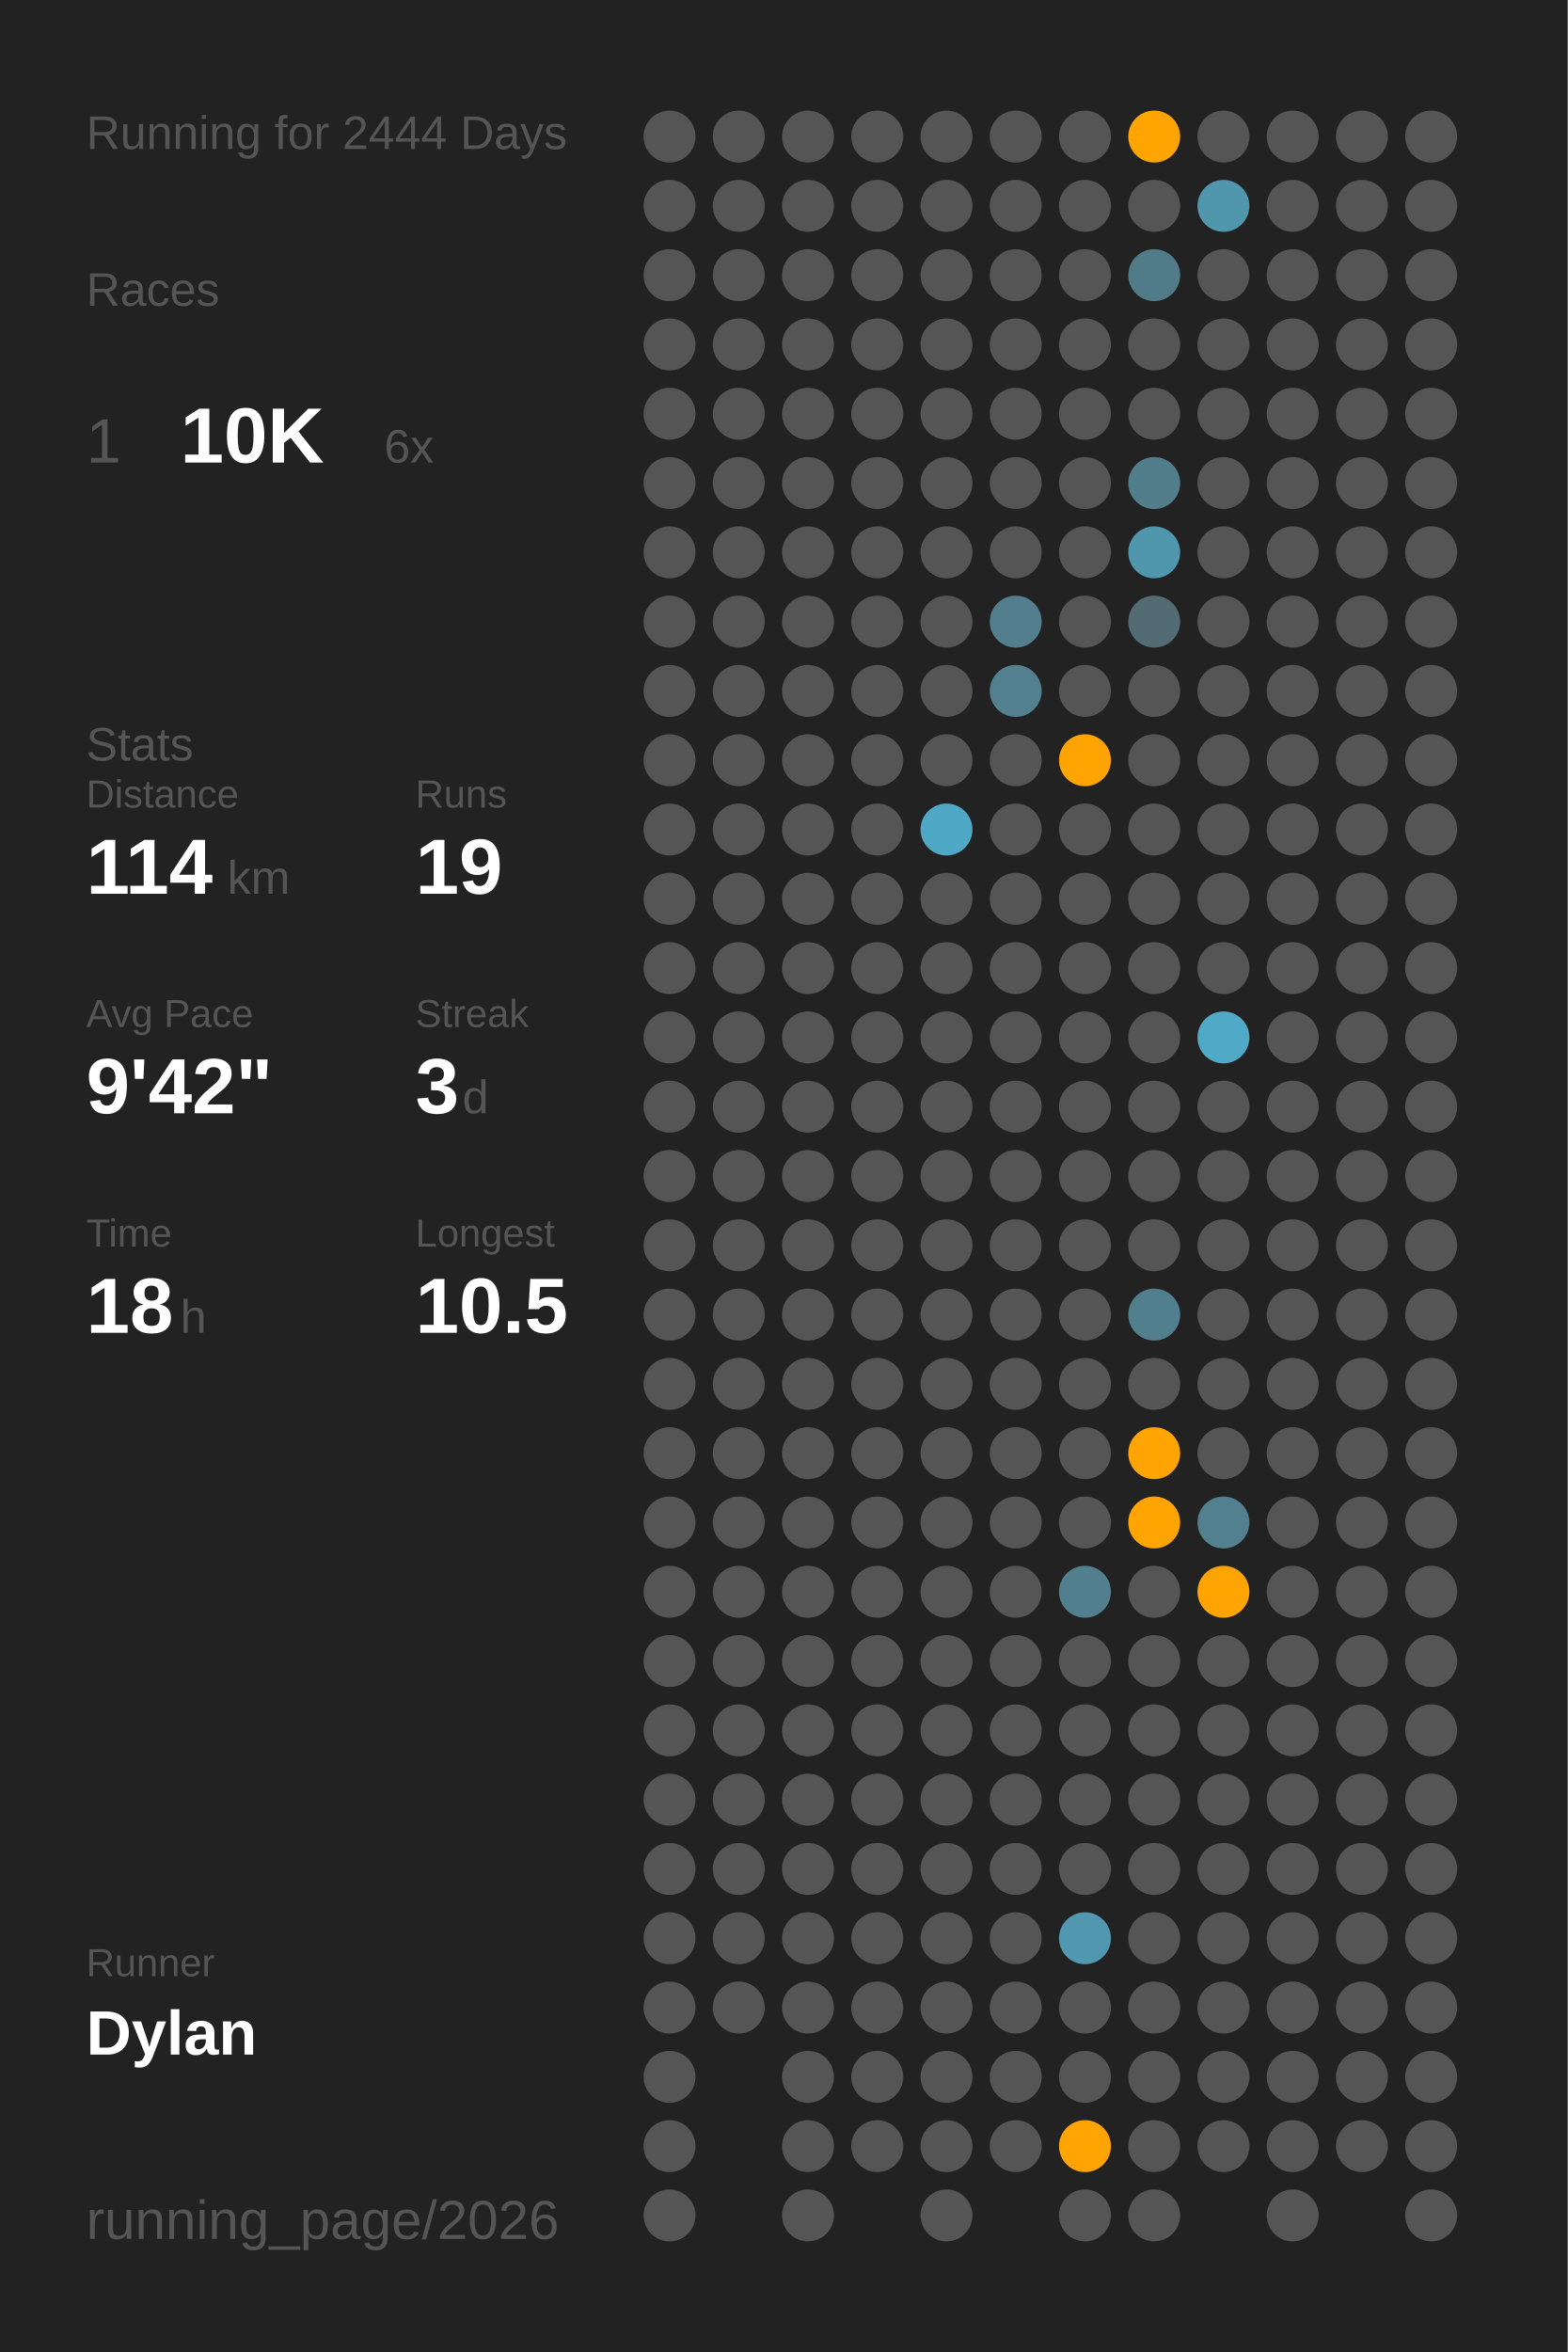
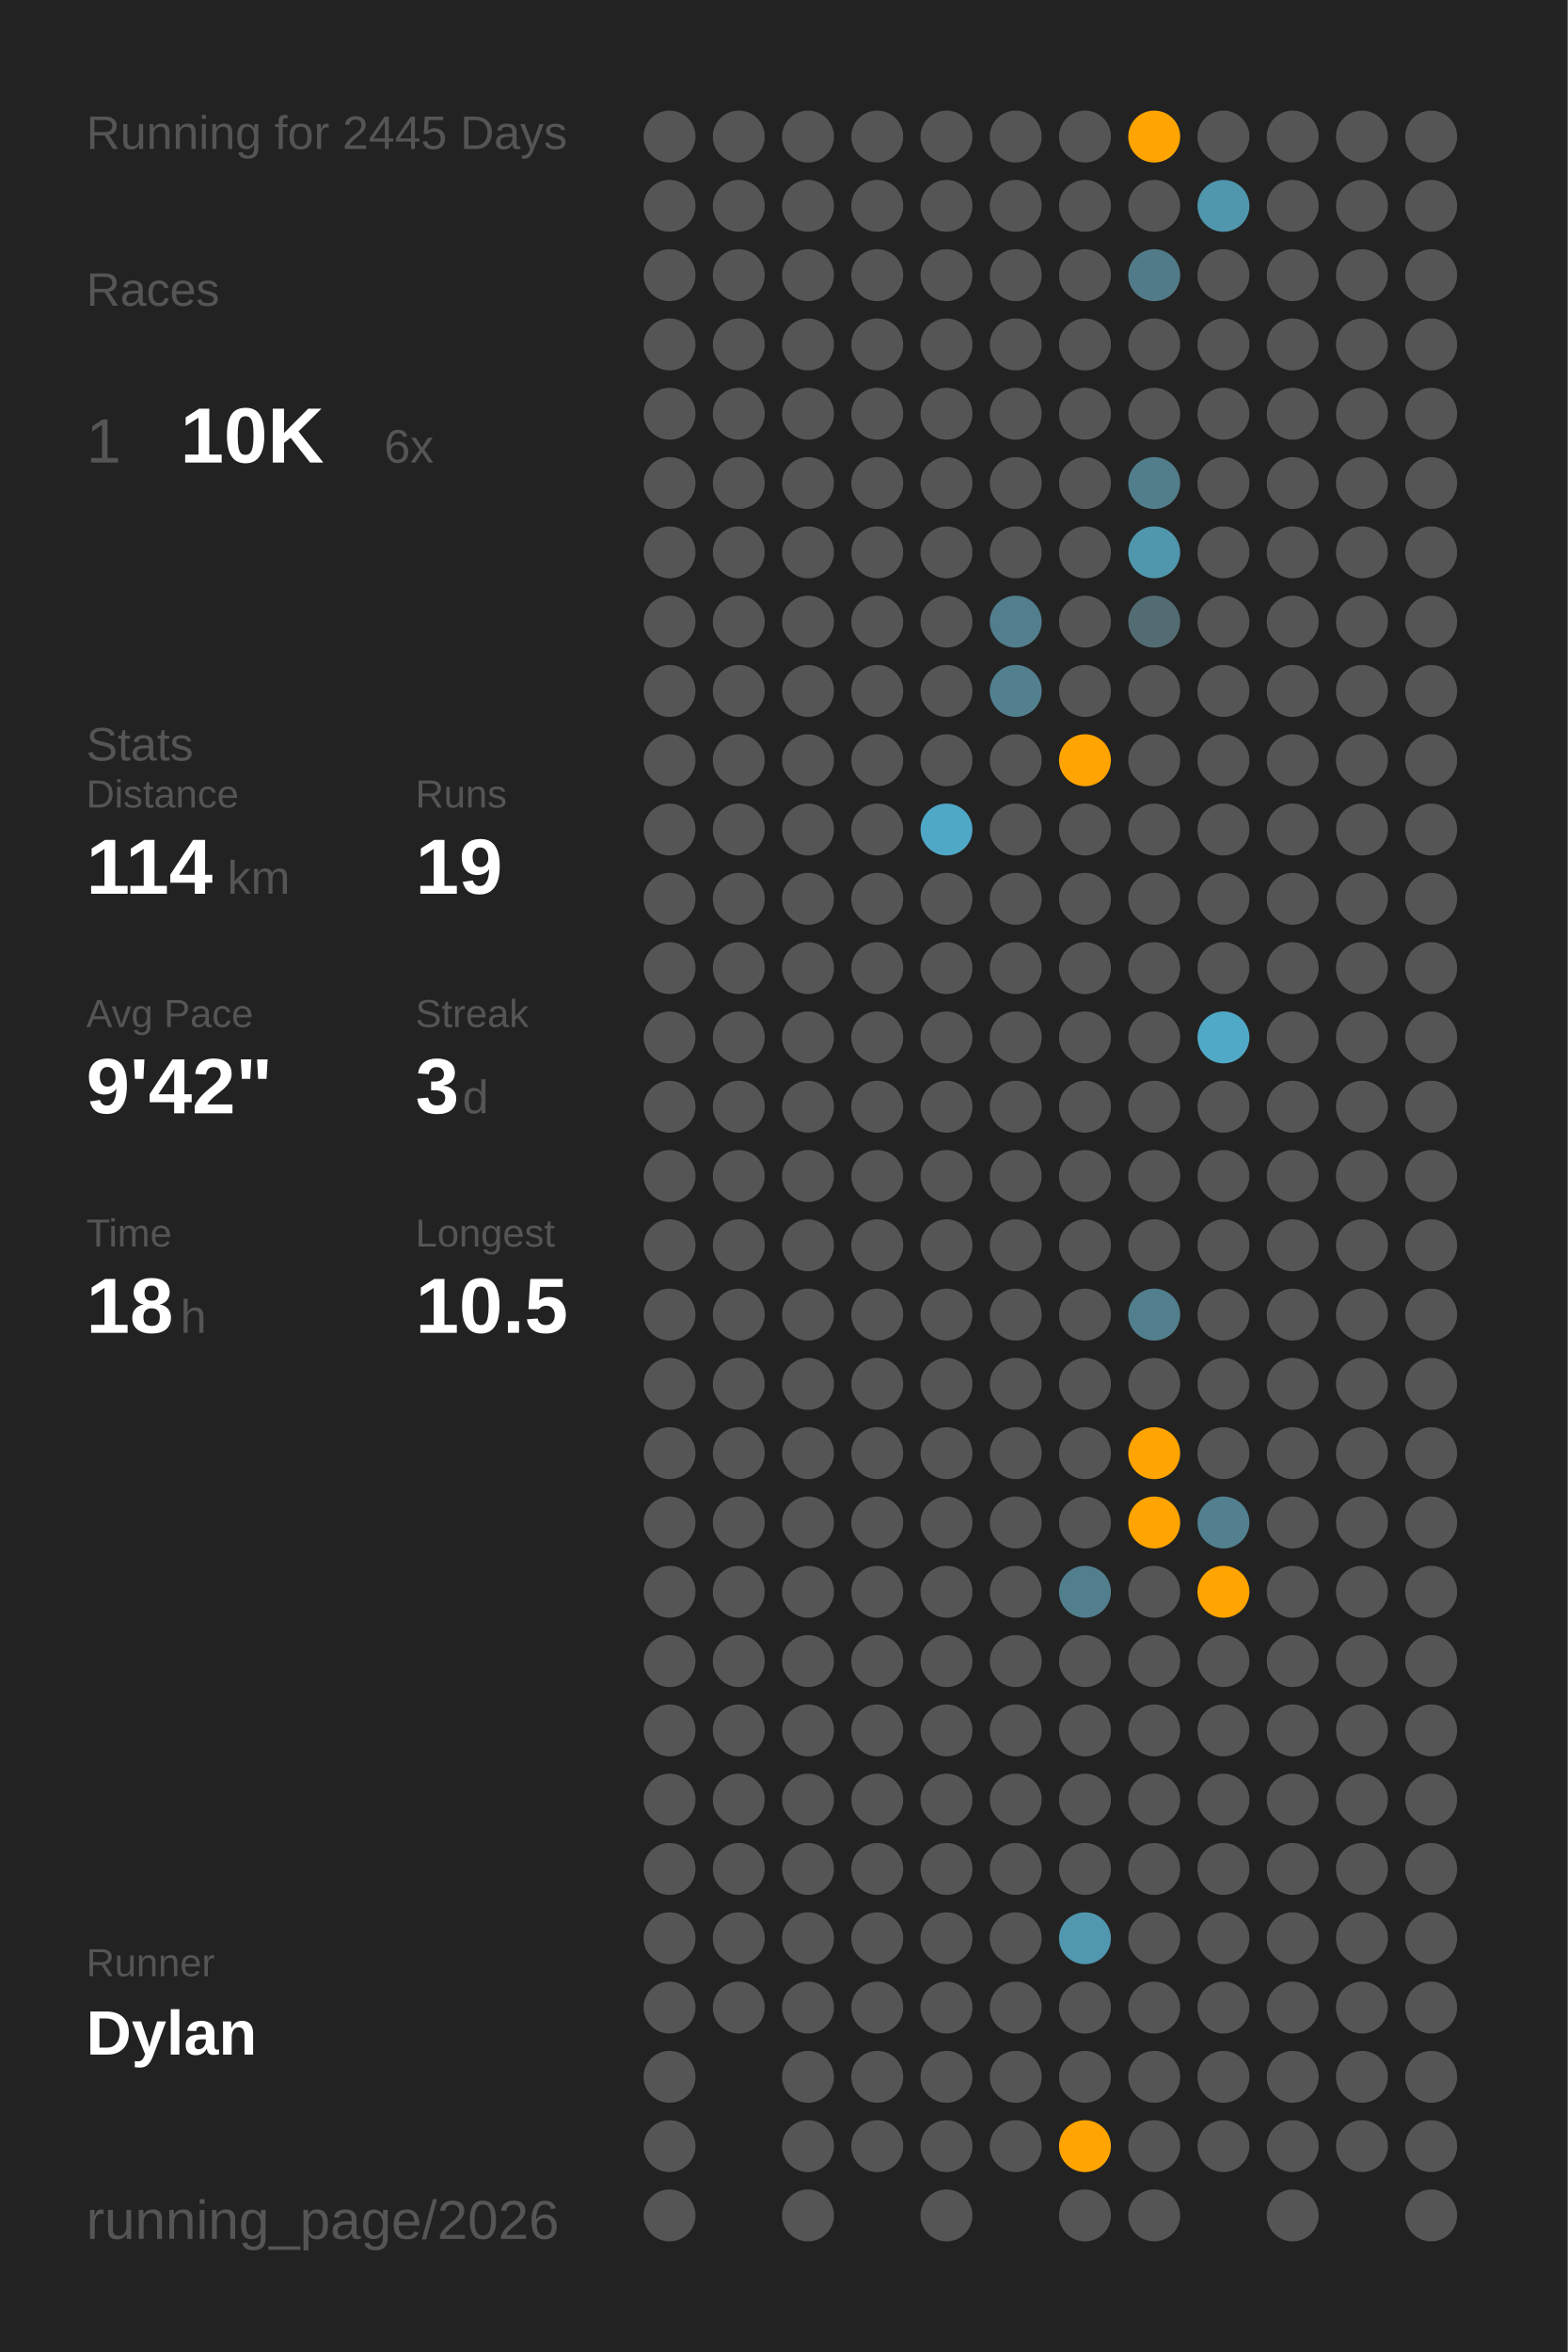
<svg xmlns="http://www.w3.org/2000/svg" baseProfile="full" class="activity-poster" data-activity-mode="running" data-poster-role="poster" data-poster-type="year_summary" height="300mm" version="1.1" viewBox="0,0,200,300" width="200mm">
  <defs />
  <rect class="poster-background" data-poster-role="background" fill="#222222" height="300" stroke="none" width="200" x="0" y="0" />
-   <text fill="#555555" style="font-size:6px; font-family:Arial;" x="11" y="19">Running for 2444 Days</text>
+   <text fill="#555555" style="font-size:6px; font-family:Arial;" x="11" y="19">Running for 2445 Days</text>
  <text fill="#555555" style="font-size:6px; font-family:Arial;" x="11" y="39">Races</text>
  <text fill="#555555" style="font-size:8px; font-family:Arial;" x="11" y="59">1</text>
  <text fill="#FFFFFF" style="font-size:10px; font-family:Arial; font-weight:bold;" x="23" y="59">10K</text>
  <text fill="#555555" style="font-size:6px; font-family:Arial;" x="49" y="59">6x</text>
  <text fill="#555555" style="font-size:6px; font-family:Arial;" x="11" y="97">Stats</text>
  <text fill="#555555" style="font-size:5px; font-family:Arial;" x="11" y="103">Distance</text>
  <text fill="#FFFFFF" style="font-size:10px; font-family:Arial; font-weight:bold;" x="11" y="114">114</text>
  <text fill="#555555" style="font-size:6px; font-family:Arial;" x="29" y="114">km</text>
  <text fill="#555555" style="font-size:5px; font-family:Arial;" x="53" y="103">Runs</text>
  <text fill="#FFFFFF" style="font-size:10px; font-family:Arial; font-weight:bold;" x="53" y="114">19</text>
  <text fill="#555555" style="font-size:5px; font-family:Arial;" x="11" y="131">Avg Pace</text>
  <text fill="#FFFFFF" style="font-size:10px; font-family:Arial; font-weight:bold;" x="11" y="142">9'42"</text>
  <text fill="#555555" style="font-size:5px; font-family:Arial;" x="53" y="131">Streak</text>
  <text fill="#FFFFFF" style="font-size:10px; font-family:Arial; font-weight:bold;" x="53" y="142">3</text>
  <text fill="#555555" style="font-size:6px; font-family:Arial;" x="59" y="142">d</text>
  <text fill="#555555" style="font-size:5px; font-family:Arial;" x="11" y="159">Time</text>
  <text fill="#FFFFFF" style="font-size:10px; font-family:Arial; font-weight:bold;" x="11" y="170">18</text>
  <text fill="#555555" style="font-size:6px; font-family:Arial;" x="23" y="170">h</text>
  <text fill="#555555" style="font-size:5px; font-family:Arial;" x="53" y="159">Longest</text>
  <text fill="#FFFFFF" style="font-size:10px; font-family:Arial; font-weight:bold;" x="53" y="170">10.5</text>
  <text fill="#555555" style="font-size:5px; font-family:Arial;" x="11" y="252.065">Runner</text>
  <text fill="#FFFFFF" style="font-size:8px; font-family:Arial; font-weight:bold;" x="11" y="262.065">Dylan</text>
  <text fill="#555555" style="font-size:7px; font-family:Arial;" x="11" y="285.581">running_page/2026</text>
  <circle cx="85.417" cy="17.419" fill="#555555" r="3.312" />
  <circle cx="85.417" cy="26.258" fill="#555555" r="3.312" />
  <circle cx="85.417" cy="35.097" fill="#555555" r="3.312" />
  <circle cx="85.417" cy="43.935" fill="#555555" r="3.312" />
  <circle cx="85.417" cy="52.774" fill="#555555" r="3.312" />
  <circle cx="85.417" cy="61.613" fill="#555555" r="3.312" />
  <circle cx="85.417" cy="70.452" fill="#555555" r="3.312" />
  <circle cx="85.417" cy="79.29" fill="#555555" r="3.312" />
  <circle cx="85.417" cy="88.129" fill="#555555" r="3.312" />
  <circle cx="85.417" cy="96.968" fill="#555555" r="3.312" />
  <circle cx="85.417" cy="105.806" fill="#555555" r="3.312" />
  <circle cx="85.417" cy="114.645" fill="#555555" r="3.312" />
  <circle cx="85.417" cy="123.484" fill="#555555" r="3.312" />
  <circle cx="85.417" cy="132.323" fill="#555555" r="3.312" />
  <circle cx="85.417" cy="141.161" fill="#555555" r="3.312" />
  <circle cx="85.417" cy="150" fill="#555555" r="3.312" />
  <circle cx="85.417" cy="158.839" fill="#555555" r="3.312" />
  <circle cx="85.417" cy="167.677" fill="#555555" r="3.312" />
  <circle cx="85.417" cy="176.516" fill="#555555" r="3.312" />
  <circle cx="85.417" cy="185.355" fill="#555555" r="3.312" />
  <circle cx="85.417" cy="194.194" fill="#555555" r="3.312" />
  <circle cx="85.417" cy="203.032" fill="#555555" r="3.312" />
  <circle cx="85.417" cy="211.871" fill="#555555" r="3.312" />
  <circle cx="85.417" cy="220.71" fill="#555555" r="3.312" />
  <circle cx="85.417" cy="229.548" fill="#555555" r="3.312" />
  <circle cx="85.417" cy="238.387" fill="#555555" r="3.312" />
  <circle cx="85.417" cy="247.226" fill="#555555" r="3.312" />
  <circle cx="85.417" cy="256.065" fill="#555555" r="3.312" />
  <circle cx="85.417" cy="264.903" fill="#555555" r="3.312" />
  <circle cx="85.417" cy="273.742" fill="#555555" r="3.312" />
  <circle cx="85.417" cy="282.581" fill="#555555" r="3.312" />
  <circle cx="94.25" cy="17.419" fill="#555555" r="3.312" />
  <circle cx="94.25" cy="26.258" fill="#555555" r="3.312" />
  <circle cx="94.25" cy="35.097" fill="#555555" r="3.312" />
  <circle cx="94.25" cy="43.935" fill="#555555" r="3.312" />
  <circle cx="94.25" cy="52.774" fill="#555555" r="3.312" />
  <circle cx="94.25" cy="61.613" fill="#555555" r="3.312" />
  <circle cx="94.25" cy="70.452" fill="#555555" r="3.312" />
  <circle cx="94.25" cy="79.29" fill="#555555" r="3.312" />
  <circle cx="94.25" cy="88.129" fill="#555555" r="3.312" />
  <circle cx="94.25" cy="96.968" fill="#555555" r="3.312" />
  <circle cx="94.25" cy="105.806" fill="#555555" r="3.312" />
  <circle cx="94.25" cy="114.645" fill="#555555" r="3.312" />
  <circle cx="94.25" cy="123.484" fill="#555555" r="3.312" />
  <circle cx="94.25" cy="132.323" fill="#555555" r="3.312" />
  <circle cx="94.25" cy="141.161" fill="#555555" r="3.312" />
  <circle cx="94.25" cy="150" fill="#555555" r="3.312" />
  <circle cx="94.25" cy="158.839" fill="#555555" r="3.312" />
  <circle cx="94.25" cy="167.677" fill="#555555" r="3.312" />
  <circle cx="94.25" cy="176.516" fill="#555555" r="3.312" />
  <circle cx="94.25" cy="185.355" fill="#555555" r="3.312" />
  <circle cx="94.25" cy="194.194" fill="#555555" r="3.312" />
  <circle cx="94.25" cy="203.032" fill="#555555" r="3.312" />
  <circle cx="94.25" cy="211.871" fill="#555555" r="3.312" />
  <circle cx="94.25" cy="220.71" fill="#555555" r="3.312" />
  <circle cx="94.25" cy="229.548" fill="#555555" r="3.312" />
  <circle cx="94.25" cy="238.387" fill="#555555" r="3.312" />
  <circle cx="94.25" cy="247.226" fill="#555555" r="3.312" />
  <circle cx="94.25" cy="256.065" fill="#555555" r="3.312" />
  <circle cx="103.083" cy="17.419" fill="#555555" r="3.312" />
  <circle cx="103.083" cy="26.258" fill="#555555" r="3.312" />
  <circle cx="103.083" cy="35.097" fill="#555555" r="3.312" />
  <circle cx="103.083" cy="43.935" fill="#555555" r="3.312" />
  <circle cx="103.083" cy="52.774" fill="#555555" r="3.312" />
  <circle cx="103.083" cy="61.613" fill="#555555" r="3.312" />
  <circle cx="103.083" cy="70.452" fill="#555555" r="3.312" />
  <circle cx="103.083" cy="79.29" fill="#555555" r="3.312" />
  <circle cx="103.083" cy="88.129" fill="#555555" r="3.312" />
  <circle cx="103.083" cy="96.968" fill="#555555" r="3.312" />
  <circle cx="103.083" cy="105.806" fill="#555555" r="3.312" />
  <circle cx="103.083" cy="114.645" fill="#555555" r="3.312" />
  <circle cx="103.083" cy="123.484" fill="#555555" r="3.312" />
  <circle cx="103.083" cy="132.323" fill="#555555" r="3.312" />
  <circle cx="103.083" cy="141.161" fill="#555555" r="3.312" />
  <circle cx="103.083" cy="150" fill="#555555" r="3.312" />
  <circle cx="103.083" cy="158.839" fill="#555555" r="3.312" />
  <circle cx="103.083" cy="167.677" fill="#555555" r="3.312" />
  <circle cx="103.083" cy="176.516" fill="#555555" r="3.312" />
  <circle cx="103.083" cy="185.355" fill="#555555" r="3.312" />
  <circle cx="103.083" cy="194.194" fill="#555555" r="3.312" />
  <circle cx="103.083" cy="203.032" fill="#555555" r="3.312" />
  <circle cx="103.083" cy="211.871" fill="#555555" r="3.312" />
  <circle cx="103.083" cy="220.71" fill="#555555" r="3.312" />
  <circle cx="103.083" cy="229.548" fill="#555555" r="3.312" />
  <circle cx="103.083" cy="238.387" fill="#555555" r="3.312" />
  <circle cx="103.083" cy="247.226" fill="#555555" r="3.312" />
  <circle cx="103.083" cy="256.065" fill="#555555" r="3.312" />
  <circle cx="103.083" cy="264.903" fill="#555555" r="3.312" />
  <circle cx="103.083" cy="273.742" fill="#555555" r="3.312" />
  <circle cx="103.083" cy="282.581" fill="#555555" r="3.312" />
  <circle cx="111.917" cy="17.419" fill="#555555" r="3.312" />
  <circle cx="111.917" cy="26.258" fill="#555555" r="3.312" />
  <circle cx="111.917" cy="35.097" fill="#555555" r="3.312" />
  <circle cx="111.917" cy="43.935" fill="#555555" r="3.312" />
  <circle cx="111.917" cy="52.774" fill="#555555" r="3.312" />
  <circle cx="111.917" cy="61.613" fill="#555555" r="3.312" />
  <circle cx="111.917" cy="70.452" fill="#555555" r="3.312" />
  <circle cx="111.917" cy="79.29" fill="#555555" r="3.312" />
  <circle cx="111.917" cy="88.129" fill="#555555" r="3.312" />
  <circle cx="111.917" cy="96.968" fill="#555555" r="3.312" />
  <circle cx="111.917" cy="105.806" fill="#555555" r="3.312" />
  <circle cx="111.917" cy="114.645" fill="#555555" r="3.312" />
  <circle cx="111.917" cy="123.484" fill="#555555" r="3.312" />
  <circle cx="111.917" cy="132.323" fill="#555555" r="3.312" />
  <circle cx="111.917" cy="141.161" fill="#555555" r="3.312" />
  <circle cx="111.917" cy="150" fill="#555555" r="3.312" />
  <circle cx="111.917" cy="158.839" fill="#555555" r="3.312" />
  <circle cx="111.917" cy="167.677" fill="#555555" r="3.312" />
  <circle cx="111.917" cy="176.516" fill="#555555" r="3.312" />
  <circle cx="111.917" cy="185.355" fill="#555555" r="3.312" />
  <circle cx="111.917" cy="194.194" fill="#555555" r="3.312" />
  <circle cx="111.917" cy="203.032" fill="#555555" r="3.312" />
  <circle cx="111.917" cy="211.871" fill="#555555" r="3.312" />
  <circle cx="111.917" cy="220.71" fill="#555555" r="3.312" />
  <circle cx="111.917" cy="229.548" fill="#555555" r="3.312" />
  <circle cx="111.917" cy="238.387" fill="#555555" r="3.312" />
  <circle cx="111.917" cy="247.226" fill="#555555" r="3.312" />
  <circle cx="111.917" cy="256.065" fill="#555555" r="3.312" />
  <circle cx="111.917" cy="264.903" fill="#555555" r="3.312" />
  <circle cx="111.917" cy="273.742" fill="#555555" r="3.312" />
  <circle cx="120.75" cy="17.419" fill="#555555" r="3.312" />
  <circle cx="120.75" cy="26.258" fill="#555555" r="3.312" />
  <circle cx="120.75" cy="35.097" fill="#555555" r="3.312" />
  <circle cx="120.75" cy="43.935" fill="#555555" r="3.312" />
  <circle cx="120.75" cy="52.774" fill="#555555" r="3.312" />
  <circle cx="120.75" cy="61.613" fill="#555555" r="3.312" />
  <circle cx="120.75" cy="70.452" fill="#555555" r="3.312" />
  <circle cx="120.75" cy="79.29" fill="#555555" r="3.312" />
  <circle cx="120.75" cy="88.129" fill="#555555" r="3.312" />
  <circle cx="120.75" cy="96.968" fill="#555555" r="3.312" />
  <circle cx="120.75" cy="105.806" fill="#4fa8c6" r="3.312" />
  <circle cx="120.75" cy="114.645" fill="#555555" r="3.312" />
  <circle cx="120.75" cy="123.484" fill="#555555" r="3.312" />
  <circle cx="120.75" cy="132.323" fill="#555555" r="3.312" />
  <circle cx="120.75" cy="141.161" fill="#555555" r="3.312" />
  <circle cx="120.75" cy="150" fill="#555555" r="3.312" />
  <circle cx="120.75" cy="158.839" fill="#555555" r="3.312" />
  <circle cx="120.75" cy="167.677" fill="#555555" r="3.312" />
  <circle cx="120.75" cy="176.516" fill="#555555" r="3.312" />
  <circle cx="120.75" cy="185.355" fill="#555555" r="3.312" />
  <circle cx="120.75" cy="194.194" fill="#555555" r="3.312" />
  <circle cx="120.75" cy="203.032" fill="#555555" r="3.312" />
  <circle cx="120.75" cy="211.871" fill="#555555" r="3.312" />
  <circle cx="120.75" cy="220.71" fill="#555555" r="3.312" />
  <circle cx="120.75" cy="229.548" fill="#555555" r="3.312" />
  <circle cx="120.75" cy="238.387" fill="#555555" r="3.312" />
  <circle cx="120.75" cy="247.226" fill="#555555" r="3.312" />
  <circle cx="120.75" cy="256.065" fill="#555555" r="3.312" />
  <circle cx="120.75" cy="264.903" fill="#555555" r="3.312" />
  <circle cx="120.75" cy="273.742" fill="#555555" r="3.312" />
  <circle cx="120.75" cy="282.581" fill="#555555" r="3.312" />
  <circle cx="129.583" cy="17.419" fill="#555555" r="3.312" />
  <circle cx="129.583" cy="26.258" fill="#555555" r="3.312" />
  <circle cx="129.583" cy="35.097" fill="#555555" r="3.312" />
  <circle cx="129.583" cy="43.935" fill="#555555" r="3.312" />
  <circle cx="129.583" cy="52.774" fill="#555555" r="3.312" />
  <circle cx="129.583" cy="61.613" fill="#555555" r="3.312" />
  <circle cx="129.583" cy="70.452" fill="#555555" r="3.312" />
  <circle cx="129.583" cy="79.29" fill="#527e8d" r="3.312" />
  <circle cx="129.583" cy="88.129" fill="#52808f" r="3.312" />
  <circle cx="129.583" cy="96.968" fill="#555555" r="3.312" />
  <circle cx="129.583" cy="105.806" fill="#555555" r="3.312" />
  <circle cx="129.583" cy="114.645" fill="#555555" r="3.312" />
  <circle cx="129.583" cy="123.484" fill="#555555" r="3.312" />
  <circle cx="129.583" cy="132.323" fill="#555555" r="3.312" />
  <circle cx="129.583" cy="141.161" fill="#555555" r="3.312" />
  <circle cx="129.583" cy="150" fill="#555555" r="3.312" />
  <circle cx="129.583" cy="158.839" fill="#555555" r="3.312" />
  <circle cx="129.583" cy="167.677" fill="#555555" r="3.312" />
  <circle cx="129.583" cy="176.516" fill="#555555" r="3.312" />
  <circle cx="129.583" cy="185.355" fill="#555555" r="3.312" />
  <circle cx="129.583" cy="194.194" fill="#555555" r="3.312" />
  <circle cx="129.583" cy="203.032" fill="#555555" r="3.312" />
  <circle cx="129.583" cy="211.871" fill="#555555" r="3.312" />
  <circle cx="129.583" cy="220.71" fill="#555555" r="3.312" />
  <circle cx="129.583" cy="229.548" fill="#555555" r="3.312" />
  <circle cx="129.583" cy="238.387" fill="#555555" r="3.312" />
  <circle cx="129.583" cy="247.226" fill="#555555" r="3.312" />
  <circle cx="129.583" cy="256.065" fill="#555555" r="3.312" />
  <circle cx="129.583" cy="264.903" fill="#555555" r="3.312" />
  <circle cx="129.583" cy="273.742" fill="#555555" r="3.312" />
  <circle cx="138.417" cy="17.419" fill="#555555" r="3.312" />
  <circle cx="138.417" cy="26.258" fill="#555555" r="3.312" />
  <circle cx="138.417" cy="35.097" fill="#555555" r="3.312" />
  <circle cx="138.417" cy="43.935" fill="#555555" r="3.312" />
  <circle cx="138.417" cy="52.774" fill="#555555" r="3.312" />
  <circle cx="138.417" cy="61.613" fill="#555555" r="3.312" />
  <circle cx="138.417" cy="70.452" fill="#555555" r="3.312" />
  <circle cx="138.417" cy="79.29" fill="#555555" r="3.312" />
  <circle cx="138.417" cy="88.129" fill="#555555" r="3.312" />
  <circle cx="138.417" cy="96.968" fill="#ffa400" r="3.312" />
  <circle cx="138.417" cy="105.806" fill="#555555" r="3.312" />
  <circle cx="138.417" cy="114.645" fill="#555555" r="3.312" />
  <circle cx="138.417" cy="123.484" fill="#555555" r="3.312" />
  <circle cx="138.417" cy="132.323" fill="#555555" r="3.312" />
  <circle cx="138.417" cy="141.161" fill="#555555" r="3.312" />
  <circle cx="138.417" cy="150" fill="#555555" r="3.312" />
  <circle cx="138.417" cy="158.839" fill="#555555" r="3.312" />
  <circle cx="138.417" cy="167.677" fill="#555555" r="3.312" />
  <circle cx="138.417" cy="176.516" fill="#555555" r="3.312" />
  <circle cx="138.417" cy="185.355" fill="#555555" r="3.312" />
  <circle cx="138.417" cy="194.194" fill="#555555" r="3.312" />
  <circle cx="138.417" cy="203.032" fill="#527f8e" r="3.312" />
  <circle cx="138.417" cy="211.871" fill="#555555" r="3.312" />
  <circle cx="138.417" cy="220.71" fill="#555555" r="3.312" />
  <circle cx="138.417" cy="229.548" fill="#555555" r="3.312" />
  <circle cx="138.417" cy="238.387" fill="#555555" r="3.312" />
  <circle cx="138.417" cy="247.226" fill="#5097af" r="3.312" />
  <circle cx="138.417" cy="256.065" fill="#555555" r="3.312" />
  <circle cx="138.417" cy="264.903" fill="#555555" r="3.312" />
  <circle cx="138.417" cy="273.742" fill="#ffa400" r="3.312" />
  <circle cx="138.417" cy="282.581" fill="#555555" r="3.312" />
  <circle cx="147.25" cy="17.419" fill="#ffa400" r="3.312" />
  <circle cx="147.25" cy="26.258" fill="#555555" r="3.312" />
  <circle cx="147.25" cy="35.097" fill="#527b89" r="3.312" />
  <circle cx="147.25" cy="43.935" fill="#555555" r="3.312" />
  <circle cx="147.25" cy="52.774" fill="#555555" r="3.312" />
  <circle cx="147.25" cy="61.613" fill="#527d8b" r="3.312" />
  <circle cx="147.25" cy="70.452" fill="#5096ad" r="3.312" />
  <circle cx="147.25" cy="79.29" fill="#536b73" r="3.312" />
  <circle cx="147.25" cy="88.129" fill="#555555" r="3.312" />
  <circle cx="147.25" cy="96.968" fill="#555555" r="3.312" />
  <circle cx="147.25" cy="105.806" fill="#555555" r="3.312" />
  <circle cx="147.25" cy="114.645" fill="#555555" r="3.312" />
  <circle cx="147.25" cy="123.484" fill="#555555" r="3.312" />
  <circle cx="147.25" cy="132.323" fill="#555555" r="3.312" />
  <circle cx="147.25" cy="141.161" fill="#555555" r="3.312" />
  <circle cx="147.25" cy="150" fill="#555555" r="3.312" />
  <circle cx="147.25" cy="158.839" fill="#555555" r="3.312" />
  <circle cx="147.25" cy="167.677" fill="#527f8e" r="3.312" />
  <circle cx="147.25" cy="176.516" fill="#555555" r="3.312" />
  <circle cx="147.25" cy="185.355" fill="#ffa400" r="3.312" />
  <circle cx="147.25" cy="194.194" fill="#ffa400" r="3.312" />
  <circle cx="147.25" cy="203.032" fill="#555555" r="3.312" />
  <circle cx="147.25" cy="211.871" fill="#555555" r="3.312" />
  <circle cx="147.25" cy="220.71" fill="#555555" r="3.312" />
  <circle cx="147.25" cy="229.548" fill="#555555" r="3.312" />
  <circle cx="147.25" cy="238.387" fill="#555555" r="3.312" />
  <circle cx="147.25" cy="247.226" fill="#555555" r="3.312" />
  <circle cx="147.25" cy="256.065" fill="#555555" r="3.312" />
  <circle cx="147.25" cy="264.903" fill="#555555" r="3.312" />
  <circle cx="147.25" cy="273.742" fill="#555555" r="3.312" />
  <circle cx="147.25" cy="282.581" fill="#555555" r="3.312" />
  <circle cx="156.083" cy="17.419" fill="#555555" r="3.312" />
  <circle cx="156.083" cy="26.258" fill="#5096ad" r="3.312" />
  <circle cx="156.083" cy="35.097" fill="#555555" r="3.312" />
  <circle cx="156.083" cy="43.935" fill="#555555" r="3.312" />
  <circle cx="156.083" cy="52.774" fill="#555555" r="3.312" />
  <circle cx="156.083" cy="61.613" fill="#555555" r="3.312" />
  <circle cx="156.083" cy="70.452" fill="#555555" r="3.312" />
  <circle cx="156.083" cy="79.29" fill="#555555" r="3.312" />
  <circle cx="156.083" cy="88.129" fill="#555555" r="3.312" />
  <circle cx="156.083" cy="96.968" fill="#555555" r="3.312" />
  <circle cx="156.083" cy="105.806" fill="#555555" r="3.312" />
  <circle cx="156.083" cy="114.645" fill="#555555" r="3.312" />
  <circle cx="156.083" cy="123.484" fill="#555555" r="3.312" />
  <circle cx="156.083" cy="132.323" fill="#4fa9c7" r="3.312" />
  <circle cx="156.083" cy="141.161" fill="#555555" r="3.312" />
  <circle cx="156.083" cy="150" fill="#555555" r="3.312" />
  <circle cx="156.083" cy="158.839" fill="#555555" r="3.312" />
  <circle cx="156.083" cy="167.677" fill="#555555" r="3.312" />
  <circle cx="156.083" cy="176.516" fill="#555555" r="3.312" />
  <circle cx="156.083" cy="185.355" fill="#555555" r="3.312" />
  <circle cx="156.083" cy="194.194" fill="#52808f" r="3.312" />
  <circle cx="156.083" cy="203.032" fill="#ffa400" r="3.312" />
  <circle cx="156.083" cy="211.871" fill="#555555" r="3.312" />
  <circle cx="156.083" cy="220.71" fill="#555555" r="3.312" />
  <circle cx="156.083" cy="229.548" fill="#555555" r="3.312" />
  <circle cx="156.083" cy="238.387" fill="#555555" r="3.312" />
  <circle cx="156.083" cy="247.226" fill="#555555" r="3.312" />
  <circle cx="156.083" cy="256.065" fill="#555555" r="3.312" />
  <circle cx="156.083" cy="264.903" fill="#555555" r="3.312" />
  <circle cx="156.083" cy="273.742" fill="#555555" r="3.312" />
  <circle cx="164.917" cy="17.419" fill="#555555" r="3.312" />
  <circle cx="164.917" cy="26.258" fill="#555555" r="3.312" />
  <circle cx="164.917" cy="35.097" fill="#555555" r="3.312" />
  <circle cx="164.917" cy="43.935" fill="#555555" r="3.312" />
  <circle cx="164.917" cy="52.774" fill="#555555" r="3.312" />
  <circle cx="164.917" cy="61.613" fill="#555555" r="3.312" />
  <circle cx="164.917" cy="70.452" fill="#555555" r="3.312" />
  <circle cx="164.917" cy="79.29" fill="#555555" r="3.312" />
  <circle cx="164.917" cy="88.129" fill="#555555" r="3.312" />
  <circle cx="164.917" cy="96.968" fill="#555555" r="3.312" />
  <circle cx="164.917" cy="105.806" fill="#555555" r="3.312" />
  <circle cx="164.917" cy="114.645" fill="#555555" r="3.312" />
  <circle cx="164.917" cy="123.484" fill="#555555" r="3.312" />
  <circle cx="164.917" cy="132.323" fill="#555555" r="3.312" />
  <circle cx="164.917" cy="141.161" fill="#555555" r="3.312" />
  <circle cx="164.917" cy="150" fill="#555555" r="3.312" />
  <circle cx="164.917" cy="158.839" fill="#555555" r="3.312" />
  <circle cx="164.917" cy="167.677" fill="#555555" r="3.312" />
  <circle cx="164.917" cy="176.516" fill="#555555" r="3.312" />
  <circle cx="164.917" cy="185.355" fill="#555555" r="3.312" />
  <circle cx="164.917" cy="194.194" fill="#555555" r="3.312" />
  <circle cx="164.917" cy="203.032" fill="#555555" r="3.312" />
  <circle cx="164.917" cy="211.871" fill="#555555" r="3.312" />
  <circle cx="164.917" cy="220.71" fill="#555555" r="3.312" />
  <circle cx="164.917" cy="229.548" fill="#555555" r="3.312" />
  <circle cx="164.917" cy="238.387" fill="#555555" r="3.312" />
  <circle cx="164.917" cy="247.226" fill="#555555" r="3.312" />
  <circle cx="164.917" cy="256.065" fill="#555555" r="3.312" />
  <circle cx="164.917" cy="264.903" fill="#555555" r="3.312" />
  <circle cx="164.917" cy="273.742" fill="#555555" r="3.312" />
  <circle cx="164.917" cy="282.581" fill="#555555" r="3.312" />
  <circle cx="173.75" cy="17.419" fill="#555555" r="3.312" />
  <circle cx="173.75" cy="26.258" fill="#555555" r="3.312" />
  <circle cx="173.75" cy="35.097" fill="#555555" r="3.312" />
  <circle cx="173.75" cy="43.935" fill="#555555" r="3.312" />
  <circle cx="173.75" cy="52.774" fill="#555555" r="3.312" />
  <circle cx="173.75" cy="61.613" fill="#555555" r="3.312" />
  <circle cx="173.75" cy="70.452" fill="#555555" r="3.312" />
  <circle cx="173.75" cy="79.29" fill="#555555" r="3.312" />
  <circle cx="173.75" cy="88.129" fill="#555555" r="3.312" />
  <circle cx="173.75" cy="96.968" fill="#555555" r="3.312" />
  <circle cx="173.75" cy="105.806" fill="#555555" r="3.312" />
  <circle cx="173.75" cy="114.645" fill="#555555" r="3.312" />
  <circle cx="173.75" cy="123.484" fill="#555555" r="3.312" />
  <circle cx="173.75" cy="132.323" fill="#555555" r="3.312" />
  <circle cx="173.75" cy="141.161" fill="#555555" r="3.312" />
  <circle cx="173.75" cy="150" fill="#555555" r="3.312" />
  <circle cx="173.75" cy="158.839" fill="#555555" r="3.312" />
  <circle cx="173.75" cy="167.677" fill="#555555" r="3.312" />
  <circle cx="173.75" cy="176.516" fill="#555555" r="3.312" />
  <circle cx="173.75" cy="185.355" fill="#555555" r="3.312" />
  <circle cx="173.75" cy="194.194" fill="#555555" r="3.312" />
  <circle cx="173.75" cy="203.032" fill="#555555" r="3.312" />
  <circle cx="173.75" cy="211.871" fill="#555555" r="3.312" />
  <circle cx="173.75" cy="220.71" fill="#555555" r="3.312" />
  <circle cx="173.75" cy="229.548" fill="#555555" r="3.312" />
  <circle cx="173.75" cy="238.387" fill="#555555" r="3.312" />
  <circle cx="173.75" cy="247.226" fill="#555555" r="3.312" />
  <circle cx="173.75" cy="256.065" fill="#555555" r="3.312" />
  <circle cx="173.75" cy="264.903" fill="#555555" r="3.312" />
  <circle cx="173.75" cy="273.742" fill="#555555" r="3.312" />
  <circle cx="182.583" cy="17.419" fill="#555555" r="3.312" />
  <circle cx="182.583" cy="26.258" fill="#555555" r="3.312" />
  <circle cx="182.583" cy="35.097" fill="#555555" r="3.312" />
  <circle cx="182.583" cy="43.935" fill="#555555" r="3.312" />
  <circle cx="182.583" cy="52.774" fill="#555555" r="3.312" />
  <circle cx="182.583" cy="61.613" fill="#555555" r="3.312" />
  <circle cx="182.583" cy="70.452" fill="#555555" r="3.312" />
  <circle cx="182.583" cy="79.29" fill="#555555" r="3.312" />
  <circle cx="182.583" cy="88.129" fill="#555555" r="3.312" />
  <circle cx="182.583" cy="96.968" fill="#555555" r="3.312" />
  <circle cx="182.583" cy="105.806" fill="#555555" r="3.312" />
  <circle cx="182.583" cy="114.645" fill="#555555" r="3.312" />
  <circle cx="182.583" cy="123.484" fill="#555555" r="3.312" />
  <circle cx="182.583" cy="132.323" fill="#555555" r="3.312" />
  <circle cx="182.583" cy="141.161" fill="#555555" r="3.312" />
  <circle cx="182.583" cy="150" fill="#555555" r="3.312" />
  <circle cx="182.583" cy="158.839" fill="#555555" r="3.312" />
  <circle cx="182.583" cy="167.677" fill="#555555" r="3.312" />
  <circle cx="182.583" cy="176.516" fill="#555555" r="3.312" />
  <circle cx="182.583" cy="185.355" fill="#555555" r="3.312" />
  <circle cx="182.583" cy="194.194" fill="#555555" r="3.312" />
  <circle cx="182.583" cy="203.032" fill="#555555" r="3.312" />
  <circle cx="182.583" cy="211.871" fill="#555555" r="3.312" />
  <circle cx="182.583" cy="220.71" fill="#555555" r="3.312" />
  <circle cx="182.583" cy="229.548" fill="#555555" r="3.312" />
  <circle cx="182.583" cy="238.387" fill="#555555" r="3.312" />
  <circle cx="182.583" cy="247.226" fill="#555555" r="3.312" />
  <circle cx="182.583" cy="256.065" fill="#555555" r="3.312" />
  <circle cx="182.583" cy="264.903" fill="#555555" r="3.312" />
  <circle cx="182.583" cy="273.742" fill="#555555" r="3.312" />
  <circle cx="182.583" cy="282.581" fill="#555555" r="3.312" />
</svg>
